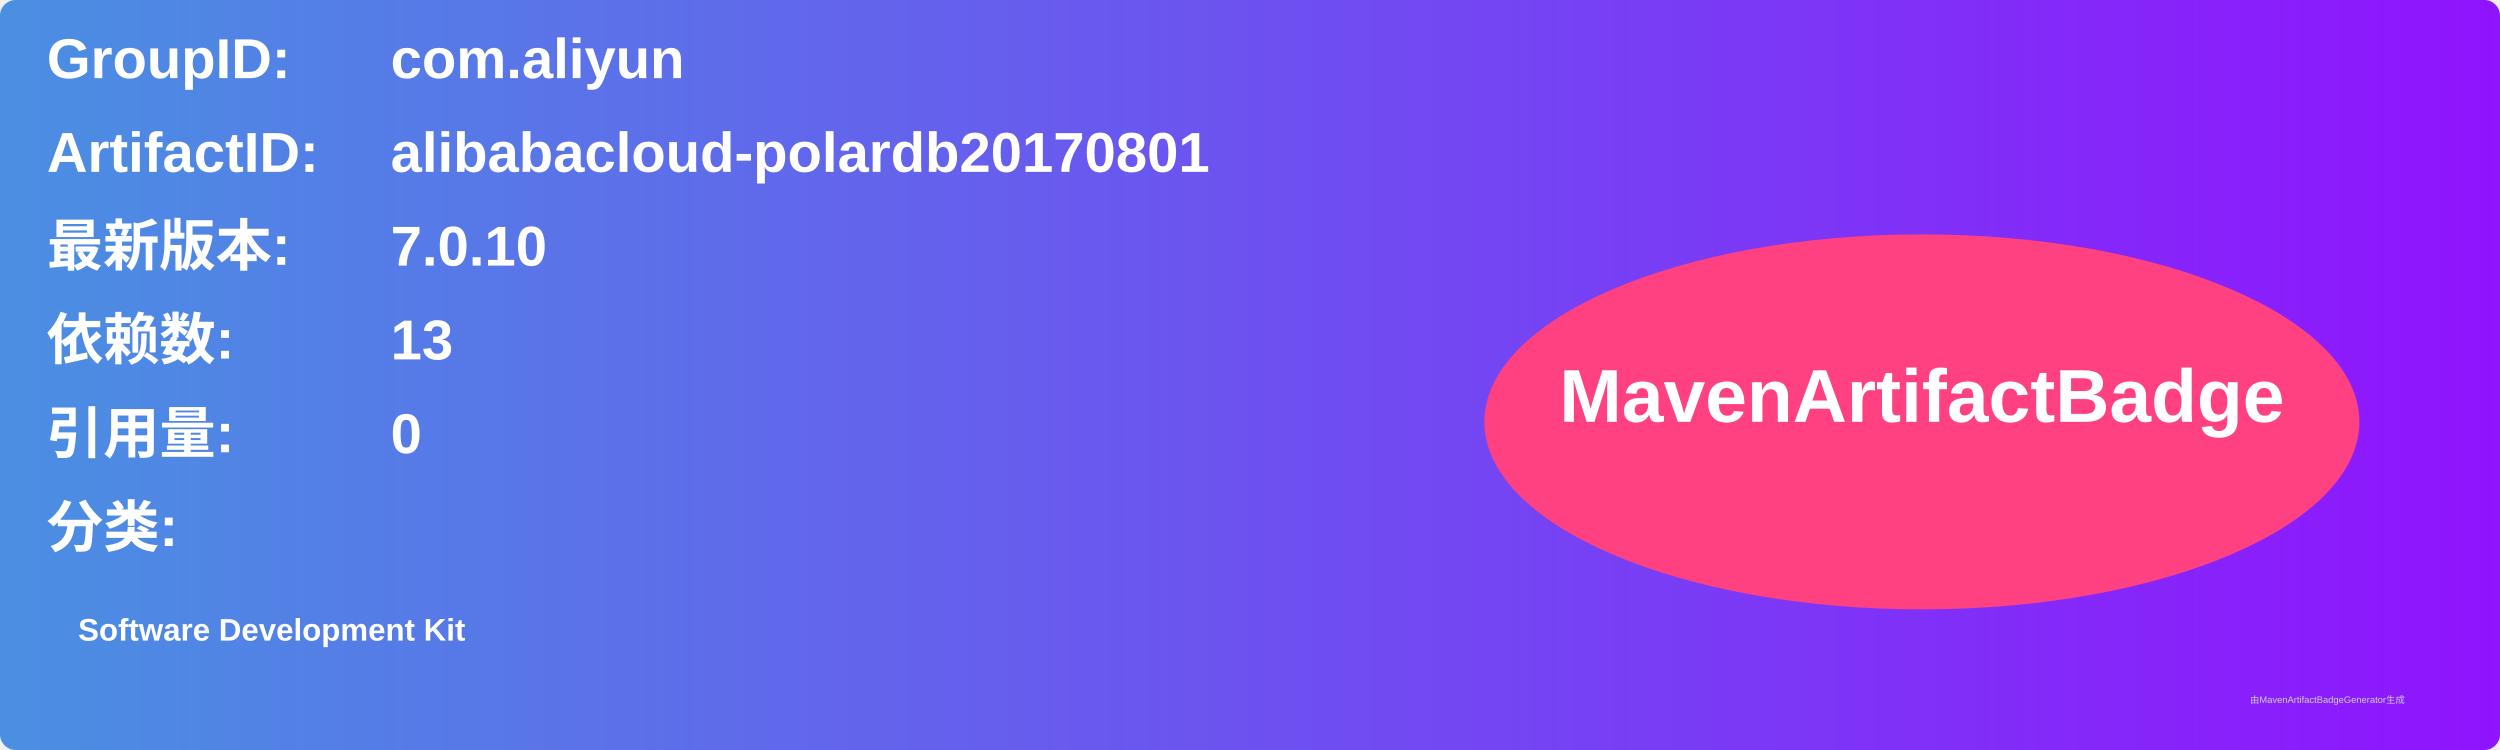
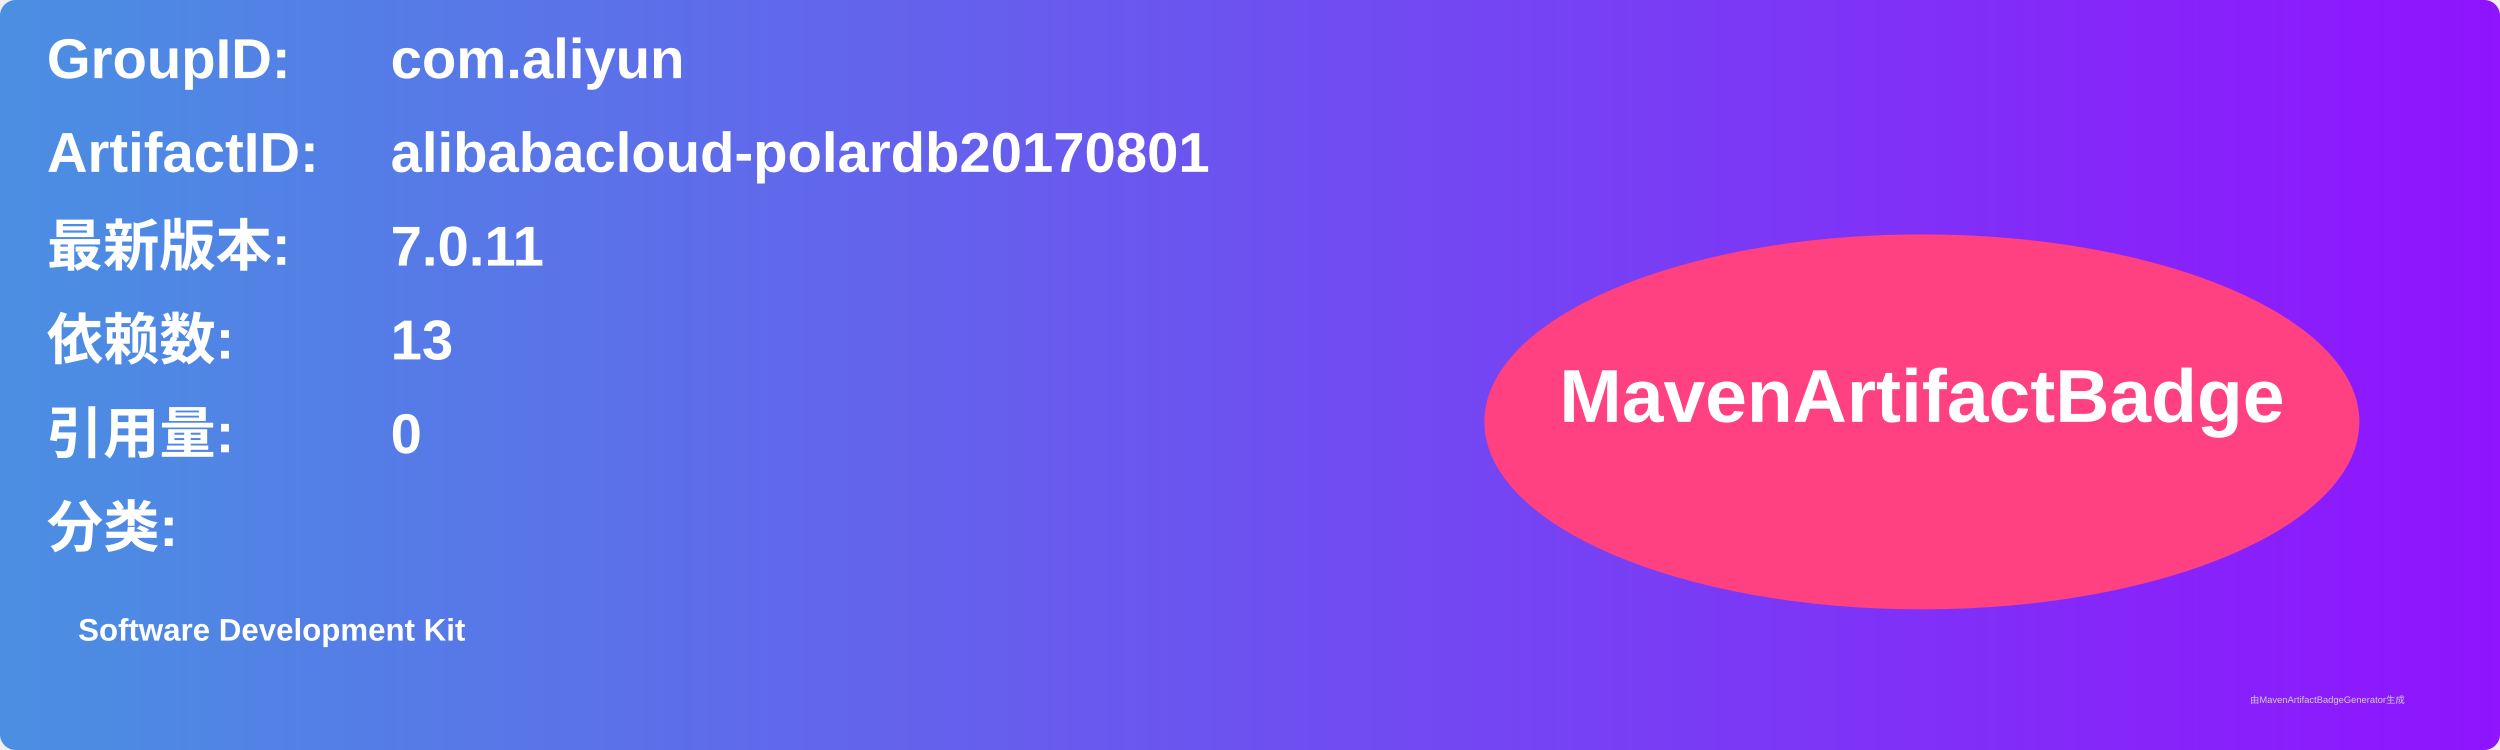
<svg xmlns="http://www.w3.org/2000/svg" width="800" height="240" viewBox="0 0 800 240">
  <linearGradient id="grad" x1="0%" y1="0%" x2="100%" y2="0%">
    <stop offset="0%" stop-color="#4a90e2" />
    <stop offset="100%" stop-color="#9013fe" />
  </linearGradient>
  <rect width="100%" height="100%" rx="5" ry="5" fill="url(#grad)" />
  <g transform="translate(15, 15)">
    <text x="0" y="10" font-family="Arial" font-size="18" fill="white" font-weight="bold" width="260">GroupID:</text>
    <text x="110" y="10" font-family="Arial" font-size="18" fill="white" font-weight="bold" width="460">com.aliyun</text>
    <text x="0" y="40" font-family="Arial" font-size="18" fill="white" font-weight="bold" width="260">ArtifactID:</text>
    <text x="110" y="40" font-family="Arial" font-size="18" fill="white" font-weight="bold" width="460">alibabacloud-polardb20170801</text>
    <text x="0" y="70" font-family="Arial" font-size="18" fill="white" font-weight="bold">最新版本:</text>
    <text x="110" y="70" font-family="Arial" font-size="18" fill="white" font-weight="bold">
-       <tspan font-weight="bold">7.0.10</tspan>
+       <tspan font-weight="bold">7.0.11</tspan>
    </text>
    <text x="0" y="100" font-family="Arial" font-size="18" fill="white" font-weight="bold">依赖数: </text>
    <text x="110" y="100" font-family="Arial" font-size="18" fill="white">
      <tspan font-weight="bold">13</tspan>
    </text>
    <text x="0" y="130" font-family="Arial" font-size="18" fill="white" font-weight="bold">引用量: </text>
    <text x="110" y="130" font-family="Arial" font-size="18" fill="white">
      <tspan font-weight="bold">0</tspan>
    </text>
    <text x="0" y="160" font-family="Arial" font-size="18" fill="white" font-weight="bold">分类:</text>
    <text x="10" y="190" font-family="Arial" font-size="10" fill="white">
      <tspan font-weight="bold">Software Development Kit</tspan>
    </text>
    <ellipse cx="600" cy="120" rx="140" ry="60" fill="#ff4081" />
    <text x="600" y="120" text-anchor="middle" font-family="Arial" font-size="24" fill="white" font-weight="bold">MavenArtifactBadge</text>
  </g>
  <text x="720" y="225" font-family="Arial" font-size="3" fill="#d0d0d0">由MavenArtifactBadgeGenerator生成</text>
</svg>
